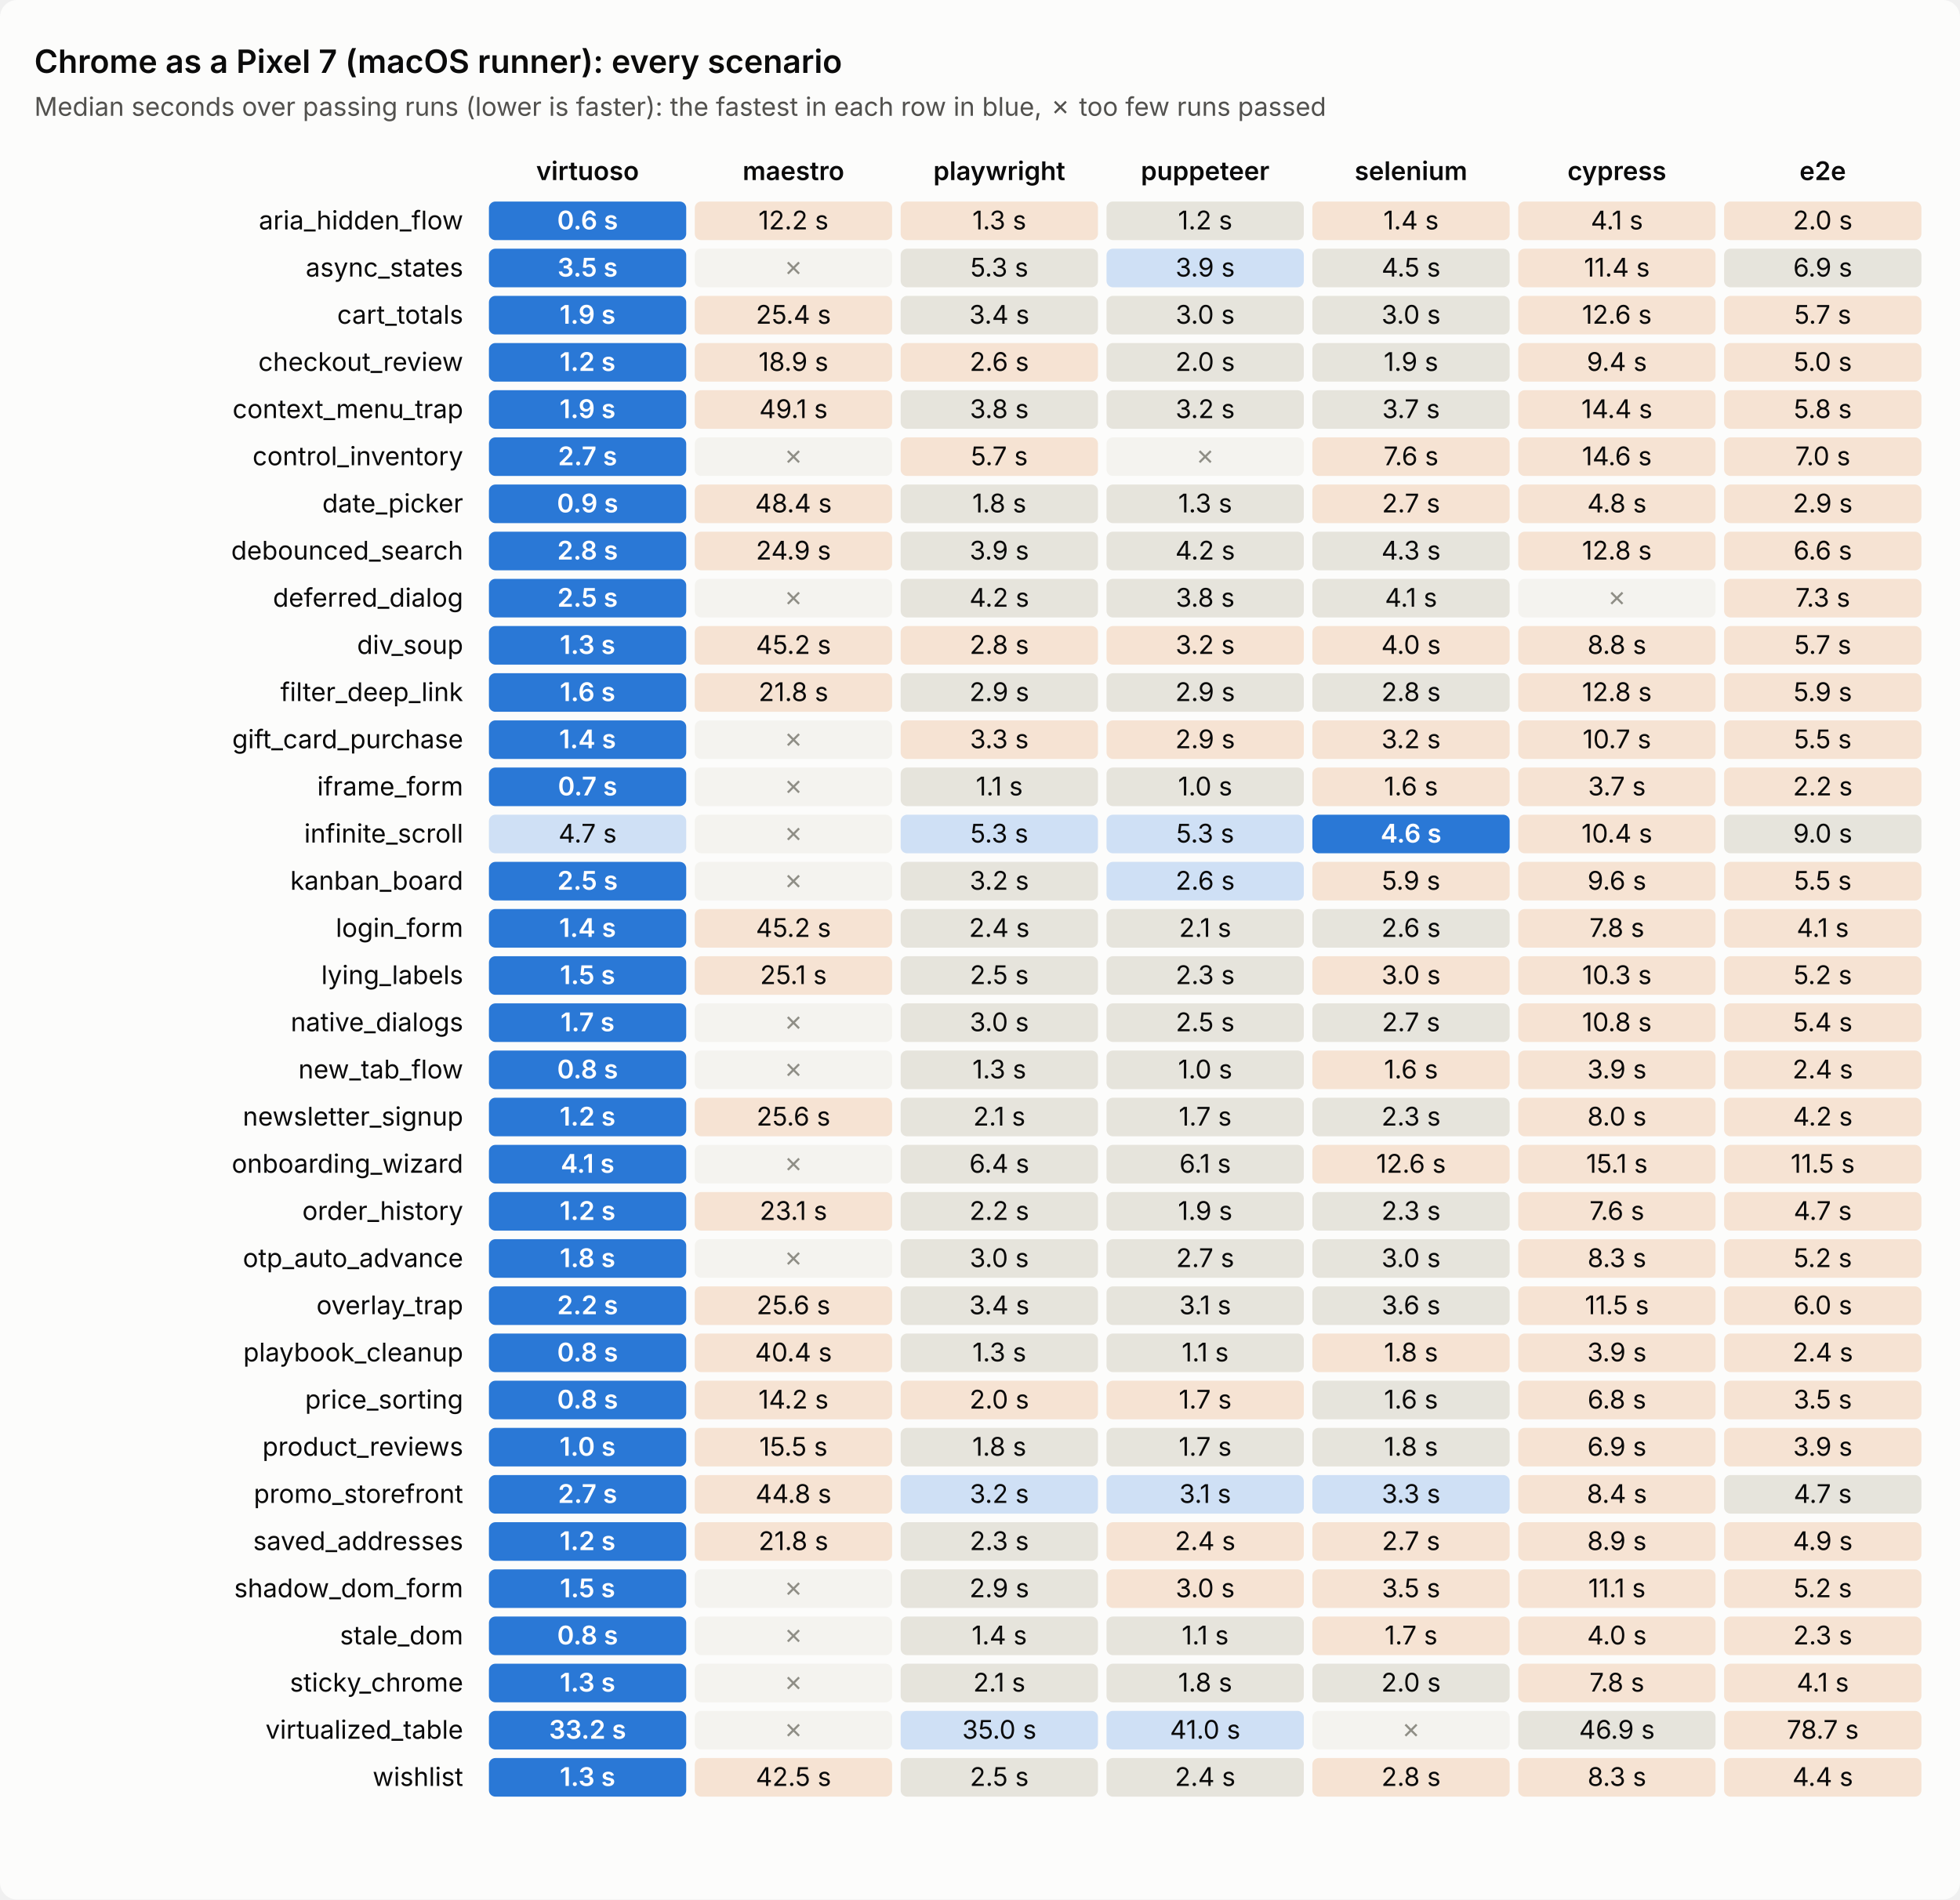
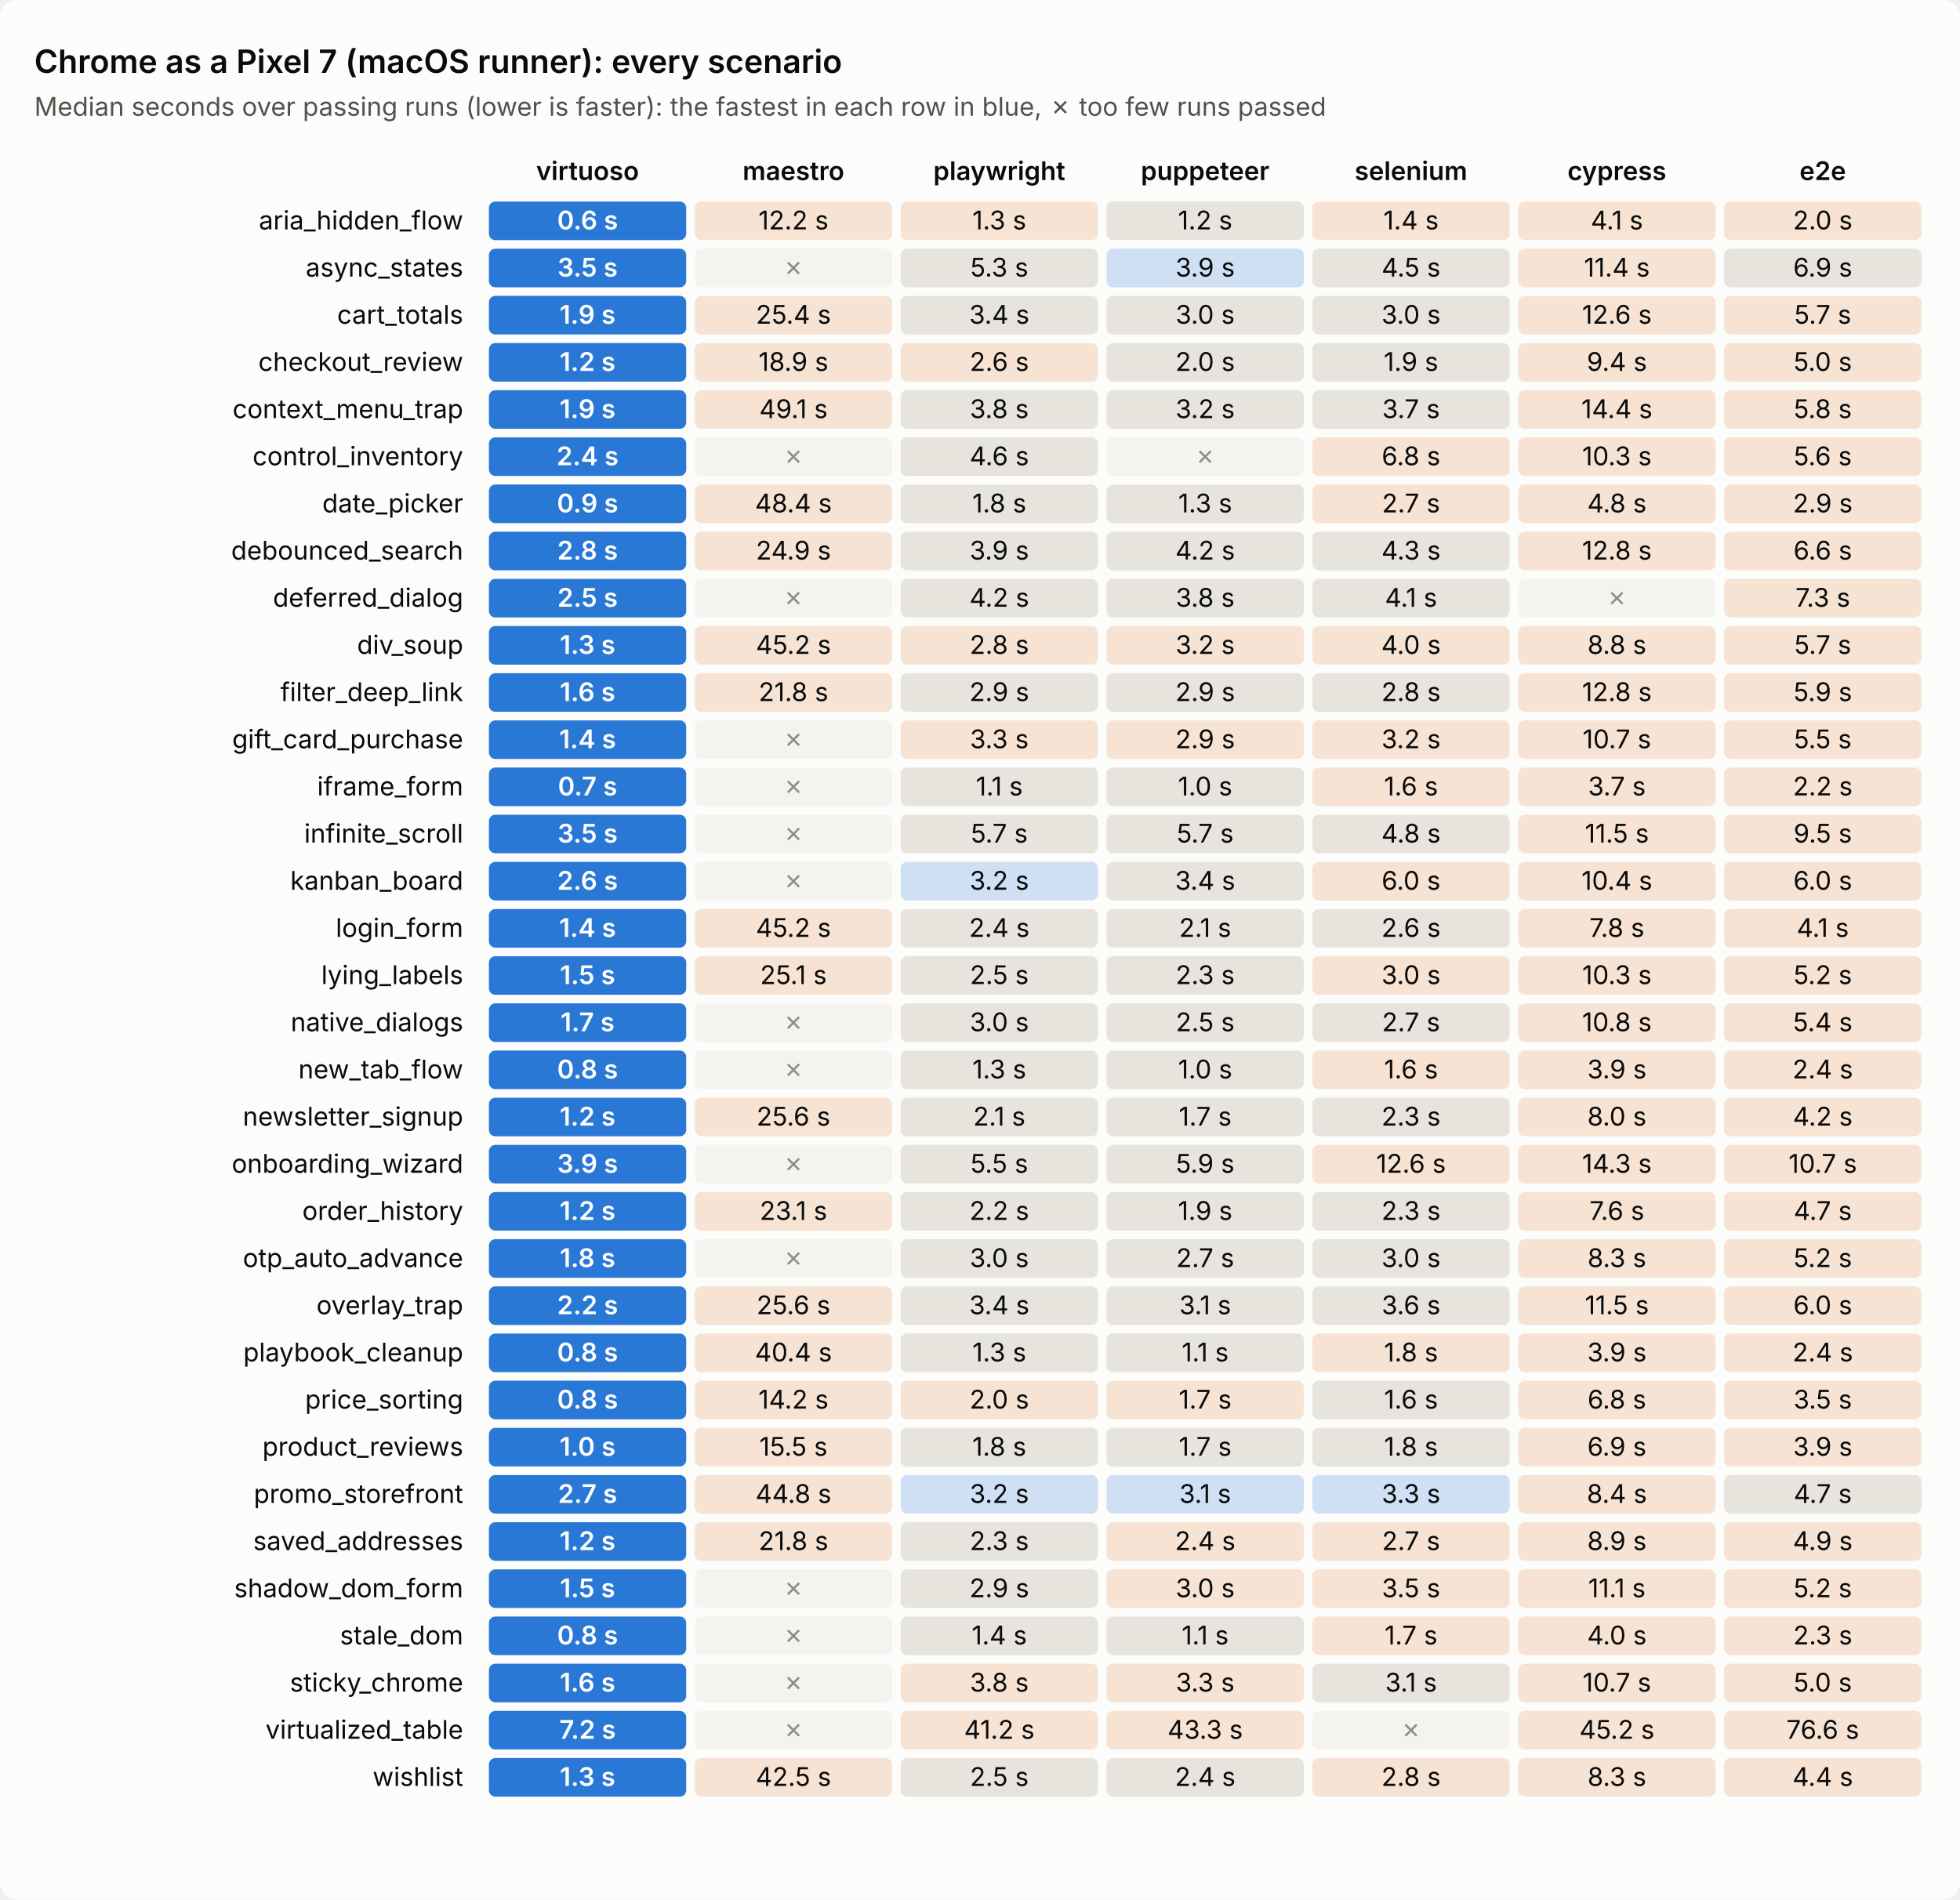
<svg xmlns="http://www.w3.org/2000/svg" viewBox="0 0 914 886" width="914" height="886" role="img" aria-label="Chrome as a Pixel 7 (macOS runner): every scenario's time per tool">
  <style>text{font:12px system-ui,-apple-system,'Segoe UI',sans-serif;fill:#0b0b0b}.sub{fill:#52514e}.title{font-size:15px;font-weight:600}.head{font-weight:600}         .bg{fill:#fcfcfb}.cell{fill:#efeee9}.best{fill:#2a78d6}.best+text{fill:#fff;font-weight:600}.near{fill:#cfe0f5}.mid{fill:#e6e4dc}.far{fill:#f6e3d3}.fail{fill:#f4f3ef}.fail+text{fill:#8f8e86}         @media (prefers-color-scheme: dark){.bg{fill:#1a1a19}text{fill:#f0efec}.sub{fill:#c3c2b7}.cell{fill:#2a2a28}.best{fill:#3987e5}.near{fill:#24364d}.mid{fill:#33322f}.far{fill:#4a3527}.fail{fill:#222221}.fail+text{fill:#7a7970}}</style>
  <rect class="bg" width="914" height="886" rx="8" />
  <text class="title" x="16" y="34.0">Chrome as a Pixel 7 (macOS runner): every scenario</text>
  <text class="sub" x="16" y="54.0">Median seconds over passing runs (lower is faster): the fastest in each row in blue, ✗ too few runs passed</text>
  <text class="head" x="274.0" y="84.0" text-anchor="middle">virtuoso</text>
  <text class="head" x="370.0" y="84.0" text-anchor="middle">maestro</text>
  <text class="head" x="466.0" y="84.0" text-anchor="middle">playwright</text>
  <text class="head" x="562.0" y="84.0" text-anchor="middle">puppeteer</text>
  <text class="head" x="658.0" y="84.0" text-anchor="middle">selenium</text>
  <text class="head" x="754.0" y="84.0" text-anchor="middle">cypress</text>
  <text class="head" x="850.0" y="84.0" text-anchor="middle">e2e</text>
  <text x="216.0" y="107.0" text-anchor="end">aria_hidden_flow</text>
  <rect class="cell best" x="228.0" y="94.0" width="92.0" height="18.0" rx="3" />
  <text x="274.0" y="107.0" text-anchor="middle">0.6 s</text>
  <rect class="cell far" x="324.0" y="94.0" width="92.0" height="18.0" rx="3" />
  <text x="370.0" y="107.0" text-anchor="middle">12.2 s</text>
  <rect class="cell far" x="420.0" y="94.0" width="92.0" height="18.0" rx="3" />
  <text x="466.0" y="107.0" text-anchor="middle">1.3 s</text>
  <rect class="cell mid" x="516.0" y="94.0" width="92.0" height="18.0" rx="3" />
  <text x="562.0" y="107.0" text-anchor="middle">1.2 s</text>
  <rect class="cell far" x="612.0" y="94.0" width="92.0" height="18.0" rx="3" />
  <text x="658.0" y="107.0" text-anchor="middle">1.4 s</text>
  <rect class="cell far" x="708.0" y="94.0" width="92.0" height="18.0" rx="3" />
  <text x="754.0" y="107.0" text-anchor="middle">4.1 s</text>
  <rect class="cell far" x="804.0" y="94.0" width="92.0" height="18.0" rx="3" />
  <text x="850.0" y="107.0" text-anchor="middle">2.0 s</text>
  <text x="216.0" y="129.0" text-anchor="end">async_states</text>
  <rect class="cell best" x="228.0" y="116.0" width="92.0" height="18.0" rx="3" />
  <text x="274.0" y="129.0" text-anchor="middle">3.5 s</text>
  <rect class="cell fail" x="324.0" y="116.0" width="92.0" height="18.0" rx="3" />
  <text x="370.0" y="129.0" text-anchor="middle">✗</text>
  <rect class="cell mid" x="420.0" y="116.0" width="92.0" height="18.0" rx="3" />
  <text x="466.0" y="129.0" text-anchor="middle">5.3 s</text>
  <rect class="cell near" x="516.0" y="116.0" width="92.0" height="18.0" rx="3" />
  <text x="562.0" y="129.0" text-anchor="middle">3.9 s</text>
  <rect class="cell mid" x="612.0" y="116.0" width="92.0" height="18.0" rx="3" />
  <text x="658.0" y="129.0" text-anchor="middle">4.5 s</text>
  <rect class="cell far" x="708.0" y="116.0" width="92.0" height="18.0" rx="3" />
  <text x="754.0" y="129.0" text-anchor="middle">11.4 s</text>
  <rect class="cell mid" x="804.0" y="116.0" width="92.0" height="18.0" rx="3" />
  <text x="850.0" y="129.0" text-anchor="middle">6.9 s</text>
  <text x="216.0" y="151.0" text-anchor="end">cart_totals</text>
  <rect class="cell best" x="228.0" y="138.0" width="92.0" height="18.0" rx="3" />
  <text x="274.0" y="151.0" text-anchor="middle">1.9 s</text>
  <rect class="cell far" x="324.0" y="138.0" width="92.0" height="18.0" rx="3" />
  <text x="370.0" y="151.0" text-anchor="middle">25.4 s</text>
  <rect class="cell mid" x="420.0" y="138.0" width="92.0" height="18.0" rx="3" />
  <text x="466.0" y="151.0" text-anchor="middle">3.4 s</text>
  <rect class="cell mid" x="516.0" y="138.0" width="92.0" height="18.0" rx="3" />
  <text x="562.0" y="151.0" text-anchor="middle">3.0 s</text>
  <rect class="cell mid" x="612.0" y="138.0" width="92.0" height="18.0" rx="3" />
  <text x="658.0" y="151.0" text-anchor="middle">3.0 s</text>
  <rect class="cell far" x="708.0" y="138.0" width="92.0" height="18.0" rx="3" />
  <text x="754.0" y="151.0" text-anchor="middle">12.6 s</text>
  <rect class="cell far" x="804.0" y="138.0" width="92.0" height="18.0" rx="3" />
  <text x="850.0" y="151.0" text-anchor="middle">5.7 s</text>
  <text x="216.0" y="173.0" text-anchor="end">checkout_review</text>
  <rect class="cell best" x="228.0" y="160.0" width="92.0" height="18.0" rx="3" />
  <text x="274.0" y="173.0" text-anchor="middle">1.2 s</text>
  <rect class="cell far" x="324.0" y="160.0" width="92.0" height="18.0" rx="3" />
  <text x="370.0" y="173.0" text-anchor="middle">18.9 s</text>
  <rect class="cell far" x="420.0" y="160.0" width="92.0" height="18.0" rx="3" />
  <text x="466.0" y="173.0" text-anchor="middle">2.6 s</text>
  <rect class="cell mid" x="516.0" y="160.0" width="92.0" height="18.0" rx="3" />
  <text x="562.0" y="173.0" text-anchor="middle">2.0 s</text>
  <rect class="cell mid" x="612.0" y="160.0" width="92.0" height="18.0" rx="3" />
  <text x="658.0" y="173.0" text-anchor="middle">1.9 s</text>
  <rect class="cell far" x="708.0" y="160.0" width="92.0" height="18.0" rx="3" />
  <text x="754.0" y="173.0" text-anchor="middle">9.4 s</text>
  <rect class="cell far" x="804.0" y="160.0" width="92.0" height="18.0" rx="3" />
  <text x="850.0" y="173.0" text-anchor="middle">5.0 s</text>
  <text x="216.0" y="195.0" text-anchor="end">context_menu_trap</text>
  <rect class="cell best" x="228.0" y="182.0" width="92.0" height="18.0" rx="3" />
  <text x="274.0" y="195.0" text-anchor="middle">1.9 s</text>
  <rect class="cell far" x="324.0" y="182.0" width="92.0" height="18.0" rx="3" />
  <text x="370.0" y="195.0" text-anchor="middle">49.1 s</text>
  <rect class="cell mid" x="420.0" y="182.0" width="92.0" height="18.0" rx="3" />
  <text x="466.0" y="195.0" text-anchor="middle">3.8 s</text>
  <rect class="cell mid" x="516.0" y="182.0" width="92.0" height="18.0" rx="3" />
  <text x="562.0" y="195.0" text-anchor="middle">3.2 s</text>
  <rect class="cell mid" x="612.0" y="182.0" width="92.0" height="18.0" rx="3" />
  <text x="658.0" y="195.0" text-anchor="middle">3.7 s</text>
  <rect class="cell far" x="708.0" y="182.0" width="92.0" height="18.0" rx="3" />
  <text x="754.0" y="195.0" text-anchor="middle">14.4 s</text>
  <rect class="cell far" x="804.0" y="182.0" width="92.0" height="18.0" rx="3" />
  <text x="850.0" y="195.0" text-anchor="middle">5.8 s</text>
  <text x="216.0" y="217.0" text-anchor="end">control_inventory</text>
  <rect class="cell best" x="228.0" y="204.0" width="92.0" height="18.0" rx="3" />
-   <text x="274.0" y="217.0" text-anchor="middle">2.7 s</text>
+   <text x="274.0" y="217.0" text-anchor="middle">2.4 s</text>
  <rect class="cell fail" x="324.0" y="204.0" width="92.0" height="18.0" rx="3" />
  <text x="370.0" y="217.0" text-anchor="middle">✗</text>
-   <rect class="cell far" x="420.0" y="204.0" width="92.0" height="18.0" rx="3" />
-   <text x="466.0" y="217.0" text-anchor="middle">5.7 s</text>
+   <rect class="cell mid" x="420.0" y="204.0" width="92.0" height="18.0" rx="3" />
+   <text x="466.0" y="217.0" text-anchor="middle">4.6 s</text>
  <rect class="cell fail" x="516.0" y="204.0" width="92.0" height="18.0" rx="3" />
  <text x="562.0" y="217.0" text-anchor="middle">✗</text>
  <rect class="cell far" x="612.0" y="204.0" width="92.0" height="18.0" rx="3" />
-   <text x="658.0" y="217.0" text-anchor="middle">7.6 s</text>
+   <text x="658.0" y="217.0" text-anchor="middle">6.8 s</text>
  <rect class="cell far" x="708.0" y="204.0" width="92.0" height="18.0" rx="3" />
-   <text x="754.0" y="217.0" text-anchor="middle">14.6 s</text>
+   <text x="754.0" y="217.0" text-anchor="middle">10.3 s</text>
  <rect class="cell far" x="804.0" y="204.0" width="92.0" height="18.0" rx="3" />
-   <text x="850.0" y="217.0" text-anchor="middle">7.0 s</text>
+   <text x="850.0" y="217.0" text-anchor="middle">5.6 s</text>
  <text x="216.0" y="239.0" text-anchor="end">date_picker</text>
  <rect class="cell best" x="228.0" y="226.0" width="92.0" height="18.0" rx="3" />
  <text x="274.0" y="239.0" text-anchor="middle">0.9 s</text>
  <rect class="cell far" x="324.0" y="226.0" width="92.0" height="18.0" rx="3" />
  <text x="370.0" y="239.0" text-anchor="middle">48.4 s</text>
  <rect class="cell mid" x="420.0" y="226.0" width="92.0" height="18.0" rx="3" />
  <text x="466.0" y="239.0" text-anchor="middle">1.8 s</text>
  <rect class="cell mid" x="516.0" y="226.0" width="92.0" height="18.0" rx="3" />
  <text x="562.0" y="239.0" text-anchor="middle">1.3 s</text>
  <rect class="cell far" x="612.0" y="226.0" width="92.0" height="18.0" rx="3" />
  <text x="658.0" y="239.0" text-anchor="middle">2.7 s</text>
  <rect class="cell far" x="708.0" y="226.0" width="92.0" height="18.0" rx="3" />
  <text x="754.0" y="239.0" text-anchor="middle">4.8 s</text>
  <rect class="cell far" x="804.0" y="226.0" width="92.0" height="18.0" rx="3" />
  <text x="850.0" y="239.0" text-anchor="middle">2.9 s</text>
  <text x="216.0" y="261.0" text-anchor="end">debounced_search</text>
  <rect class="cell best" x="228.0" y="248.0" width="92.0" height="18.0" rx="3" />
  <text x="274.0" y="261.0" text-anchor="middle">2.8 s</text>
  <rect class="cell far" x="324.0" y="248.0" width="92.0" height="18.0" rx="3" />
  <text x="370.0" y="261.0" text-anchor="middle">24.9 s</text>
  <rect class="cell mid" x="420.0" y="248.0" width="92.0" height="18.0" rx="3" />
  <text x="466.0" y="261.0" text-anchor="middle">3.9 s</text>
  <rect class="cell mid" x="516.0" y="248.0" width="92.0" height="18.0" rx="3" />
  <text x="562.0" y="261.0" text-anchor="middle">4.2 s</text>
  <rect class="cell mid" x="612.0" y="248.0" width="92.0" height="18.0" rx="3" />
  <text x="658.0" y="261.0" text-anchor="middle">4.3 s</text>
  <rect class="cell far" x="708.0" y="248.0" width="92.0" height="18.0" rx="3" />
  <text x="754.0" y="261.0" text-anchor="middle">12.8 s</text>
  <rect class="cell far" x="804.0" y="248.0" width="92.0" height="18.0" rx="3" />
  <text x="850.0" y="261.0" text-anchor="middle">6.6 s</text>
  <text x="216.0" y="283.0" text-anchor="end">deferred_dialog</text>
  <rect class="cell best" x="228.0" y="270.0" width="92.0" height="18.0" rx="3" />
  <text x="274.0" y="283.0" text-anchor="middle">2.5 s</text>
  <rect class="cell fail" x="324.0" y="270.0" width="92.0" height="18.0" rx="3" />
  <text x="370.0" y="283.0" text-anchor="middle">✗</text>
  <rect class="cell mid" x="420.0" y="270.0" width="92.0" height="18.0" rx="3" />
  <text x="466.0" y="283.0" text-anchor="middle">4.2 s</text>
  <rect class="cell mid" x="516.0" y="270.0" width="92.0" height="18.0" rx="3" />
  <text x="562.0" y="283.0" text-anchor="middle">3.8 s</text>
  <rect class="cell mid" x="612.0" y="270.0" width="92.0" height="18.0" rx="3" />
  <text x="658.0" y="283.0" text-anchor="middle">4.1 s</text>
  <rect class="cell fail" x="708.0" y="270.0" width="92.0" height="18.0" rx="3" />
  <text x="754.0" y="283.0" text-anchor="middle">✗</text>
  <rect class="cell far" x="804.0" y="270.0" width="92.0" height="18.0" rx="3" />
  <text x="850.0" y="283.0" text-anchor="middle">7.3 s</text>
  <text x="216.0" y="305.0" text-anchor="end">div_soup</text>
  <rect class="cell best" x="228.0" y="292.0" width="92.0" height="18.0" rx="3" />
  <text x="274.0" y="305.0" text-anchor="middle">1.3 s</text>
  <rect class="cell far" x="324.0" y="292.0" width="92.0" height="18.0" rx="3" />
  <text x="370.0" y="305.0" text-anchor="middle">45.2 s</text>
  <rect class="cell far" x="420.0" y="292.0" width="92.0" height="18.0" rx="3" />
  <text x="466.0" y="305.0" text-anchor="middle">2.8 s</text>
  <rect class="cell far" x="516.0" y="292.0" width="92.0" height="18.0" rx="3" />
  <text x="562.0" y="305.0" text-anchor="middle">3.2 s</text>
  <rect class="cell far" x="612.0" y="292.0" width="92.0" height="18.0" rx="3" />
  <text x="658.0" y="305.0" text-anchor="middle">4.0 s</text>
  <rect class="cell far" x="708.0" y="292.0" width="92.0" height="18.0" rx="3" />
  <text x="754.0" y="305.0" text-anchor="middle">8.8 s</text>
  <rect class="cell far" x="804.0" y="292.0" width="92.0" height="18.0" rx="3" />
  <text x="850.0" y="305.0" text-anchor="middle">5.7 s</text>
  <text x="216.0" y="327.0" text-anchor="end">filter_deep_link</text>
  <rect class="cell best" x="228.0" y="314.0" width="92.0" height="18.0" rx="3" />
  <text x="274.0" y="327.0" text-anchor="middle">1.6 s</text>
  <rect class="cell far" x="324.0" y="314.0" width="92.0" height="18.0" rx="3" />
  <text x="370.0" y="327.0" text-anchor="middle">21.8 s</text>
  <rect class="cell mid" x="420.0" y="314.0" width="92.0" height="18.0" rx="3" />
  <text x="466.0" y="327.0" text-anchor="middle">2.9 s</text>
  <rect class="cell mid" x="516.0" y="314.0" width="92.0" height="18.0" rx="3" />
  <text x="562.0" y="327.0" text-anchor="middle">2.9 s</text>
  <rect class="cell mid" x="612.0" y="314.0" width="92.0" height="18.0" rx="3" />
  <text x="658.0" y="327.0" text-anchor="middle">2.8 s</text>
  <rect class="cell far" x="708.0" y="314.0" width="92.0" height="18.0" rx="3" />
  <text x="754.0" y="327.0" text-anchor="middle">12.8 s</text>
  <rect class="cell far" x="804.0" y="314.0" width="92.0" height="18.0" rx="3" />
  <text x="850.0" y="327.0" text-anchor="middle">5.9 s</text>
  <text x="216.0" y="349.0" text-anchor="end">gift_card_purchase</text>
  <rect class="cell best" x="228.0" y="336.0" width="92.0" height="18.0" rx="3" />
  <text x="274.0" y="349.0" text-anchor="middle">1.4 s</text>
  <rect class="cell fail" x="324.0" y="336.0" width="92.0" height="18.0" rx="3" />
  <text x="370.0" y="349.0" text-anchor="middle">✗</text>
  <rect class="cell far" x="420.0" y="336.0" width="92.0" height="18.0" rx="3" />
  <text x="466.0" y="349.0" text-anchor="middle">3.3 s</text>
  <rect class="cell far" x="516.0" y="336.0" width="92.0" height="18.0" rx="3" />
  <text x="562.0" y="349.0" text-anchor="middle">2.9 s</text>
  <rect class="cell far" x="612.0" y="336.0" width="92.0" height="18.0" rx="3" />
  <text x="658.0" y="349.0" text-anchor="middle">3.2 s</text>
  <rect class="cell far" x="708.0" y="336.0" width="92.0" height="18.0" rx="3" />
  <text x="754.0" y="349.0" text-anchor="middle">10.7 s</text>
  <rect class="cell far" x="804.0" y="336.0" width="92.0" height="18.0" rx="3" />
  <text x="850.0" y="349.0" text-anchor="middle">5.5 s</text>
  <text x="216.0" y="371.0" text-anchor="end">iframe_form</text>
  <rect class="cell best" x="228.0" y="358.0" width="92.0" height="18.0" rx="3" />
  <text x="274.0" y="371.0" text-anchor="middle">0.7 s</text>
  <rect class="cell fail" x="324.0" y="358.0" width="92.0" height="18.0" rx="3" />
  <text x="370.0" y="371.0" text-anchor="middle">✗</text>
  <rect class="cell mid" x="420.0" y="358.0" width="92.0" height="18.0" rx="3" />
  <text x="466.0" y="371.0" text-anchor="middle">1.1 s</text>
  <rect class="cell mid" x="516.0" y="358.0" width="92.0" height="18.0" rx="3" />
  <text x="562.0" y="371.0" text-anchor="middle">1.0 s</text>
  <rect class="cell far" x="612.0" y="358.0" width="92.0" height="18.0" rx="3" />
  <text x="658.0" y="371.0" text-anchor="middle">1.6 s</text>
  <rect class="cell far" x="708.0" y="358.0" width="92.0" height="18.0" rx="3" />
  <text x="754.0" y="371.0" text-anchor="middle">3.7 s</text>
  <rect class="cell far" x="804.0" y="358.0" width="92.0" height="18.0" rx="3" />
  <text x="850.0" y="371.0" text-anchor="middle">2.2 s</text>
  <text x="216.0" y="393.0" text-anchor="end">infinite_scroll</text>
-   <rect class="cell near" x="228.0" y="380.0" width="92.0" height="18.0" rx="3" />
-   <text x="274.0" y="393.0" text-anchor="middle">4.7 s</text>
+   <rect class="cell best" x="228.0" y="380.0" width="92.0" height="18.0" rx="3" />
+   <text x="274.0" y="393.0" text-anchor="middle">3.5 s</text>
  <rect class="cell fail" x="324.0" y="380.0" width="92.0" height="18.0" rx="3" />
  <text x="370.0" y="393.0" text-anchor="middle">✗</text>
-   <rect class="cell near" x="420.0" y="380.0" width="92.0" height="18.0" rx="3" />
-   <text x="466.0" y="393.0" text-anchor="middle">5.3 s</text>
-   <rect class="cell near" x="516.0" y="380.0" width="92.0" height="18.0" rx="3" />
-   <text x="562.0" y="393.0" text-anchor="middle">5.3 s</text>
-   <rect class="cell best" x="612.0" y="380.0" width="92.0" height="18.0" rx="3" />
-   <text x="658.0" y="393.0" text-anchor="middle">4.6 s</text>
+   <rect class="cell mid" x="420.0" y="380.0" width="92.0" height="18.0" rx="3" />
+   <text x="466.0" y="393.0" text-anchor="middle">5.7 s</text>
+   <rect class="cell mid" x="516.0" y="380.0" width="92.0" height="18.0" rx="3" />
+   <text x="562.0" y="393.0" text-anchor="middle">5.7 s</text>
+   <rect class="cell mid" x="612.0" y="380.0" width="92.0" height="18.0" rx="3" />
+   <text x="658.0" y="393.0" text-anchor="middle">4.8 s</text>
  <rect class="cell far" x="708.0" y="380.0" width="92.0" height="18.0" rx="3" />
-   <text x="754.0" y="393.0" text-anchor="middle">10.4 s</text>
-   <rect class="cell mid" x="804.0" y="380.0" width="92.0" height="18.0" rx="3" />
-   <text x="850.0" y="393.0" text-anchor="middle">9.0 s</text>
+   <text x="754.0" y="393.0" text-anchor="middle">11.5 s</text>
+   <rect class="cell far" x="804.0" y="380.0" width="92.0" height="18.0" rx="3" />
+   <text x="850.0" y="393.0" text-anchor="middle">9.5 s</text>
  <text x="216.0" y="415.0" text-anchor="end">kanban_board</text>
  <rect class="cell best" x="228.0" y="402.0" width="92.0" height="18.0" rx="3" />
-   <text x="274.0" y="415.0" text-anchor="middle">2.5 s</text>
+   <text x="274.0" y="415.0" text-anchor="middle">2.6 s</text>
  <rect class="cell fail" x="324.0" y="402.0" width="92.0" height="18.0" rx="3" />
  <text x="370.0" y="415.0" text-anchor="middle">✗</text>
-   <rect class="cell mid" x="420.0" y="402.0" width="92.0" height="18.0" rx="3" />
+   <rect class="cell near" x="420.0" y="402.0" width="92.0" height="18.0" rx="3" />
  <text x="466.0" y="415.0" text-anchor="middle">3.2 s</text>
-   <rect class="cell near" x="516.0" y="402.0" width="92.0" height="18.0" rx="3" />
-   <text x="562.0" y="415.0" text-anchor="middle">2.6 s</text>
+   <rect class="cell mid" x="516.0" y="402.0" width="92.0" height="18.0" rx="3" />
+   <text x="562.0" y="415.0" text-anchor="middle">3.4 s</text>
  <rect class="cell far" x="612.0" y="402.0" width="92.0" height="18.0" rx="3" />
-   <text x="658.0" y="415.0" text-anchor="middle">5.9 s</text>
+   <text x="658.0" y="415.0" text-anchor="middle">6.0 s</text>
  <rect class="cell far" x="708.0" y="402.0" width="92.0" height="18.0" rx="3" />
-   <text x="754.0" y="415.0" text-anchor="middle">9.6 s</text>
+   <text x="754.0" y="415.0" text-anchor="middle">10.4 s</text>
  <rect class="cell far" x="804.0" y="402.0" width="92.0" height="18.0" rx="3" />
-   <text x="850.0" y="415.0" text-anchor="middle">5.5 s</text>
+   <text x="850.0" y="415.0" text-anchor="middle">6.0 s</text>
  <text x="216.0" y="437.0" text-anchor="end">login_form</text>
  <rect class="cell best" x="228.0" y="424.0" width="92.0" height="18.0" rx="3" />
  <text x="274.0" y="437.0" text-anchor="middle">1.4 s</text>
  <rect class="cell far" x="324.0" y="424.0" width="92.0" height="18.0" rx="3" />
  <text x="370.0" y="437.0" text-anchor="middle">45.2 s</text>
  <rect class="cell mid" x="420.0" y="424.0" width="92.0" height="18.0" rx="3" />
  <text x="466.0" y="437.0" text-anchor="middle">2.4 s</text>
  <rect class="cell mid" x="516.0" y="424.0" width="92.0" height="18.0" rx="3" />
  <text x="562.0" y="437.0" text-anchor="middle">2.1 s</text>
  <rect class="cell mid" x="612.0" y="424.0" width="92.0" height="18.0" rx="3" />
  <text x="658.0" y="437.0" text-anchor="middle">2.6 s</text>
  <rect class="cell far" x="708.0" y="424.0" width="92.0" height="18.0" rx="3" />
  <text x="754.0" y="437.0" text-anchor="middle">7.8 s</text>
  <rect class="cell far" x="804.0" y="424.0" width="92.0" height="18.0" rx="3" />
  <text x="850.0" y="437.0" text-anchor="middle">4.1 s</text>
  <text x="216.0" y="459.0" text-anchor="end">lying_labels</text>
  <rect class="cell best" x="228.0" y="446.0" width="92.0" height="18.0" rx="3" />
  <text x="274.0" y="459.0" text-anchor="middle">1.5 s</text>
  <rect class="cell far" x="324.0" y="446.0" width="92.0" height="18.0" rx="3" />
  <text x="370.0" y="459.0" text-anchor="middle">25.1 s</text>
  <rect class="cell mid" x="420.0" y="446.0" width="92.0" height="18.0" rx="3" />
  <text x="466.0" y="459.0" text-anchor="middle">2.5 s</text>
  <rect class="cell mid" x="516.0" y="446.0" width="92.0" height="18.0" rx="3" />
  <text x="562.0" y="459.0" text-anchor="middle">2.3 s</text>
  <rect class="cell far" x="612.0" y="446.0" width="92.0" height="18.0" rx="3" />
  <text x="658.0" y="459.0" text-anchor="middle">3.0 s</text>
  <rect class="cell far" x="708.0" y="446.0" width="92.0" height="18.0" rx="3" />
  <text x="754.0" y="459.0" text-anchor="middle">10.3 s</text>
  <rect class="cell far" x="804.0" y="446.0" width="92.0" height="18.0" rx="3" />
  <text x="850.0" y="459.0" text-anchor="middle">5.2 s</text>
  <text x="216.0" y="481.0" text-anchor="end">native_dialogs</text>
  <rect class="cell best" x="228.0" y="468.0" width="92.0" height="18.0" rx="3" />
  <text x="274.0" y="481.0" text-anchor="middle">1.7 s</text>
  <rect class="cell fail" x="324.0" y="468.0" width="92.0" height="18.0" rx="3" />
  <text x="370.0" y="481.0" text-anchor="middle">✗</text>
  <rect class="cell mid" x="420.0" y="468.0" width="92.0" height="18.0" rx="3" />
  <text x="466.0" y="481.0" text-anchor="middle">3.0 s</text>
  <rect class="cell mid" x="516.0" y="468.0" width="92.0" height="18.0" rx="3" />
  <text x="562.0" y="481.0" text-anchor="middle">2.5 s</text>
  <rect class="cell mid" x="612.0" y="468.0" width="92.0" height="18.0" rx="3" />
  <text x="658.0" y="481.0" text-anchor="middle">2.7 s</text>
  <rect class="cell far" x="708.0" y="468.0" width="92.0" height="18.0" rx="3" />
  <text x="754.0" y="481.0" text-anchor="middle">10.8 s</text>
  <rect class="cell far" x="804.0" y="468.0" width="92.0" height="18.0" rx="3" />
  <text x="850.0" y="481.0" text-anchor="middle">5.4 s</text>
  <text x="216.0" y="503.0" text-anchor="end">new_tab_flow</text>
  <rect class="cell best" x="228.0" y="490.0" width="92.0" height="18.0" rx="3" />
  <text x="274.0" y="503.0" text-anchor="middle">0.8 s</text>
  <rect class="cell fail" x="324.0" y="490.0" width="92.0" height="18.0" rx="3" />
  <text x="370.0" y="503.0" text-anchor="middle">✗</text>
  <rect class="cell mid" x="420.0" y="490.0" width="92.0" height="18.0" rx="3" />
  <text x="466.0" y="503.0" text-anchor="middle">1.3 s</text>
  <rect class="cell mid" x="516.0" y="490.0" width="92.0" height="18.0" rx="3" />
  <text x="562.0" y="503.0" text-anchor="middle">1.0 s</text>
  <rect class="cell far" x="612.0" y="490.0" width="92.0" height="18.0" rx="3" />
  <text x="658.0" y="503.0" text-anchor="middle">1.6 s</text>
  <rect class="cell far" x="708.0" y="490.0" width="92.0" height="18.0" rx="3" />
  <text x="754.0" y="503.0" text-anchor="middle">3.9 s</text>
  <rect class="cell far" x="804.0" y="490.0" width="92.0" height="18.0" rx="3" />
  <text x="850.0" y="503.0" text-anchor="middle">2.4 s</text>
  <text x="216.0" y="525.0" text-anchor="end">newsletter_signup</text>
  <rect class="cell best" x="228.0" y="512.0" width="92.0" height="18.0" rx="3" />
  <text x="274.0" y="525.0" text-anchor="middle">1.2 s</text>
  <rect class="cell far" x="324.0" y="512.0" width="92.0" height="18.0" rx="3" />
  <text x="370.0" y="525.0" text-anchor="middle">25.6 s</text>
  <rect class="cell mid" x="420.0" y="512.0" width="92.0" height="18.0" rx="3" />
  <text x="466.0" y="525.0" text-anchor="middle">2.1 s</text>
  <rect class="cell mid" x="516.0" y="512.0" width="92.0" height="18.0" rx="3" />
  <text x="562.0" y="525.0" text-anchor="middle">1.7 s</text>
  <rect class="cell mid" x="612.0" y="512.0" width="92.0" height="18.0" rx="3" />
  <text x="658.0" y="525.0" text-anchor="middle">2.3 s</text>
  <rect class="cell far" x="708.0" y="512.0" width="92.0" height="18.0" rx="3" />
  <text x="754.0" y="525.0" text-anchor="middle">8.0 s</text>
  <rect class="cell far" x="804.0" y="512.0" width="92.0" height="18.0" rx="3" />
  <text x="850.0" y="525.0" text-anchor="middle">4.2 s</text>
  <text x="216.0" y="547.0" text-anchor="end">onboarding_wizard</text>
  <rect class="cell best" x="228.0" y="534.0" width="92.0" height="18.0" rx="3" />
-   <text x="274.0" y="547.0" text-anchor="middle">4.1 s</text>
+   <text x="274.0" y="547.0" text-anchor="middle">3.9 s</text>
  <rect class="cell fail" x="324.0" y="534.0" width="92.0" height="18.0" rx="3" />
  <text x="370.0" y="547.0" text-anchor="middle">✗</text>
  <rect class="cell mid" x="420.0" y="534.0" width="92.0" height="18.0" rx="3" />
-   <text x="466.0" y="547.0" text-anchor="middle">6.4 s</text>
+   <text x="466.0" y="547.0" text-anchor="middle">5.5 s</text>
  <rect class="cell mid" x="516.0" y="534.0" width="92.0" height="18.0" rx="3" />
-   <text x="562.0" y="547.0" text-anchor="middle">6.1 s</text>
+   <text x="562.0" y="547.0" text-anchor="middle">5.9 s</text>
  <rect class="cell far" x="612.0" y="534.0" width="92.0" height="18.0" rx="3" />
  <text x="658.0" y="547.0" text-anchor="middle">12.6 s</text>
  <rect class="cell far" x="708.0" y="534.0" width="92.0" height="18.0" rx="3" />
-   <text x="754.0" y="547.0" text-anchor="middle">15.1 s</text>
+   <text x="754.0" y="547.0" text-anchor="middle">14.3 s</text>
  <rect class="cell far" x="804.0" y="534.0" width="92.0" height="18.0" rx="3" />
-   <text x="850.0" y="547.0" text-anchor="middle">11.5 s</text>
+   <text x="850.0" y="547.0" text-anchor="middle">10.7 s</text>
  <text x="216.0" y="569.0" text-anchor="end">order_history</text>
  <rect class="cell best" x="228.0" y="556.0" width="92.0" height="18.0" rx="3" />
  <text x="274.0" y="569.0" text-anchor="middle">1.2 s</text>
  <rect class="cell far" x="324.0" y="556.0" width="92.0" height="18.0" rx="3" />
  <text x="370.0" y="569.0" text-anchor="middle">23.1 s</text>
  <rect class="cell mid" x="420.0" y="556.0" width="92.0" height="18.0" rx="3" />
  <text x="466.0" y="569.0" text-anchor="middle">2.2 s</text>
  <rect class="cell mid" x="516.0" y="556.0" width="92.0" height="18.0" rx="3" />
  <text x="562.0" y="569.0" text-anchor="middle">1.9 s</text>
  <rect class="cell mid" x="612.0" y="556.0" width="92.0" height="18.0" rx="3" />
  <text x="658.0" y="569.0" text-anchor="middle">2.3 s</text>
  <rect class="cell far" x="708.0" y="556.0" width="92.0" height="18.0" rx="3" />
  <text x="754.0" y="569.0" text-anchor="middle">7.6 s</text>
  <rect class="cell far" x="804.0" y="556.0" width="92.0" height="18.0" rx="3" />
  <text x="850.0" y="569.0" text-anchor="middle">4.7 s</text>
  <text x="216.0" y="591.0" text-anchor="end">otp_auto_advance</text>
  <rect class="cell best" x="228.0" y="578.0" width="92.0" height="18.0" rx="3" />
  <text x="274.0" y="591.0" text-anchor="middle">1.8 s</text>
  <rect class="cell fail" x="324.0" y="578.0" width="92.0" height="18.0" rx="3" />
  <text x="370.0" y="591.0" text-anchor="middle">✗</text>
  <rect class="cell mid" x="420.0" y="578.0" width="92.0" height="18.0" rx="3" />
  <text x="466.0" y="591.0" text-anchor="middle">3.0 s</text>
  <rect class="cell mid" x="516.0" y="578.0" width="92.0" height="18.0" rx="3" />
  <text x="562.0" y="591.0" text-anchor="middle">2.7 s</text>
  <rect class="cell mid" x="612.0" y="578.0" width="92.0" height="18.0" rx="3" />
  <text x="658.0" y="591.0" text-anchor="middle">3.0 s</text>
  <rect class="cell far" x="708.0" y="578.0" width="92.0" height="18.0" rx="3" />
  <text x="754.0" y="591.0" text-anchor="middle">8.3 s</text>
  <rect class="cell far" x="804.0" y="578.0" width="92.0" height="18.0" rx="3" />
  <text x="850.0" y="591.0" text-anchor="middle">5.2 s</text>
  <text x="216.0" y="613.0" text-anchor="end">overlay_trap</text>
  <rect class="cell best" x="228.0" y="600.0" width="92.0" height="18.0" rx="3" />
  <text x="274.0" y="613.0" text-anchor="middle">2.2 s</text>
  <rect class="cell far" x="324.0" y="600.0" width="92.0" height="18.0" rx="3" />
  <text x="370.0" y="613.0" text-anchor="middle">25.6 s</text>
  <rect class="cell mid" x="420.0" y="600.0" width="92.0" height="18.0" rx="3" />
  <text x="466.0" y="613.0" text-anchor="middle">3.4 s</text>
  <rect class="cell mid" x="516.0" y="600.0" width="92.0" height="18.0" rx="3" />
  <text x="562.0" y="613.0" text-anchor="middle">3.1 s</text>
  <rect class="cell mid" x="612.0" y="600.0" width="92.0" height="18.0" rx="3" />
  <text x="658.0" y="613.0" text-anchor="middle">3.6 s</text>
  <rect class="cell far" x="708.0" y="600.0" width="92.0" height="18.0" rx="3" />
  <text x="754.0" y="613.0" text-anchor="middle">11.5 s</text>
  <rect class="cell far" x="804.0" y="600.0" width="92.0" height="18.0" rx="3" />
  <text x="850.0" y="613.0" text-anchor="middle">6.0 s</text>
  <text x="216.0" y="635.0" text-anchor="end">playbook_cleanup</text>
  <rect class="cell best" x="228.0" y="622.0" width="92.0" height="18.0" rx="3" />
  <text x="274.0" y="635.0" text-anchor="middle">0.8 s</text>
  <rect class="cell far" x="324.0" y="622.0" width="92.0" height="18.0" rx="3" />
  <text x="370.0" y="635.0" text-anchor="middle">40.4 s</text>
  <rect class="cell mid" x="420.0" y="622.0" width="92.0" height="18.0" rx="3" />
  <text x="466.0" y="635.0" text-anchor="middle">1.3 s</text>
  <rect class="cell mid" x="516.0" y="622.0" width="92.0" height="18.0" rx="3" />
  <text x="562.0" y="635.0" text-anchor="middle">1.1 s</text>
  <rect class="cell far" x="612.0" y="622.0" width="92.0" height="18.0" rx="3" />
  <text x="658.0" y="635.0" text-anchor="middle">1.8 s</text>
  <rect class="cell far" x="708.0" y="622.0" width="92.0" height="18.0" rx="3" />
  <text x="754.0" y="635.0" text-anchor="middle">3.9 s</text>
  <rect class="cell far" x="804.0" y="622.0" width="92.0" height="18.0" rx="3" />
  <text x="850.0" y="635.0" text-anchor="middle">2.4 s</text>
  <text x="216.0" y="657.0" text-anchor="end">price_sorting</text>
  <rect class="cell best" x="228.0" y="644.0" width="92.0" height="18.0" rx="3" />
  <text x="274.0" y="657.0" text-anchor="middle">0.8 s</text>
  <rect class="cell far" x="324.0" y="644.0" width="92.0" height="18.0" rx="3" />
  <text x="370.0" y="657.0" text-anchor="middle">14.2 s</text>
  <rect class="cell far" x="420.0" y="644.0" width="92.0" height="18.0" rx="3" />
  <text x="466.0" y="657.0" text-anchor="middle">2.0 s</text>
  <rect class="cell far" x="516.0" y="644.0" width="92.0" height="18.0" rx="3" />
  <text x="562.0" y="657.0" text-anchor="middle">1.7 s</text>
  <rect class="cell mid" x="612.0" y="644.0" width="92.0" height="18.0" rx="3" />
  <text x="658.0" y="657.0" text-anchor="middle">1.6 s</text>
  <rect class="cell far" x="708.0" y="644.0" width="92.0" height="18.0" rx="3" />
  <text x="754.0" y="657.0" text-anchor="middle">6.8 s</text>
  <rect class="cell far" x="804.0" y="644.0" width="92.0" height="18.0" rx="3" />
  <text x="850.0" y="657.0" text-anchor="middle">3.5 s</text>
  <text x="216.0" y="679.0" text-anchor="end">product_reviews</text>
  <rect class="cell best" x="228.0" y="666.0" width="92.0" height="18.0" rx="3" />
  <text x="274.0" y="679.0" text-anchor="middle">1.0 s</text>
  <rect class="cell far" x="324.0" y="666.0" width="92.0" height="18.0" rx="3" />
  <text x="370.0" y="679.0" text-anchor="middle">15.5 s</text>
  <rect class="cell mid" x="420.0" y="666.0" width="92.0" height="18.0" rx="3" />
  <text x="466.0" y="679.0" text-anchor="middle">1.8 s</text>
  <rect class="cell mid" x="516.0" y="666.0" width="92.0" height="18.0" rx="3" />
  <text x="562.0" y="679.0" text-anchor="middle">1.7 s</text>
  <rect class="cell mid" x="612.0" y="666.0" width="92.0" height="18.0" rx="3" />
  <text x="658.0" y="679.0" text-anchor="middle">1.8 s</text>
  <rect class="cell far" x="708.0" y="666.0" width="92.0" height="18.0" rx="3" />
  <text x="754.0" y="679.0" text-anchor="middle">6.9 s</text>
  <rect class="cell far" x="804.0" y="666.0" width="92.0" height="18.0" rx="3" />
  <text x="850.0" y="679.0" text-anchor="middle">3.9 s</text>
  <text x="216.0" y="701.0" text-anchor="end">promo_storefront</text>
  <rect class="cell best" x="228.0" y="688.0" width="92.0" height="18.0" rx="3" />
  <text x="274.0" y="701.0" text-anchor="middle">2.7 s</text>
  <rect class="cell far" x="324.0" y="688.0" width="92.0" height="18.0" rx="3" />
  <text x="370.0" y="701.0" text-anchor="middle">44.8 s</text>
  <rect class="cell near" x="420.0" y="688.0" width="92.0" height="18.0" rx="3" />
  <text x="466.0" y="701.0" text-anchor="middle">3.2 s</text>
  <rect class="cell near" x="516.0" y="688.0" width="92.0" height="18.0" rx="3" />
  <text x="562.0" y="701.0" text-anchor="middle">3.1 s</text>
  <rect class="cell near" x="612.0" y="688.0" width="92.0" height="18.0" rx="3" />
  <text x="658.0" y="701.0" text-anchor="middle">3.3 s</text>
  <rect class="cell far" x="708.0" y="688.0" width="92.0" height="18.0" rx="3" />
  <text x="754.0" y="701.0" text-anchor="middle">8.4 s</text>
  <rect class="cell mid" x="804.0" y="688.0" width="92.0" height="18.0" rx="3" />
  <text x="850.0" y="701.0" text-anchor="middle">4.7 s</text>
  <text x="216.0" y="723.0" text-anchor="end">saved_addresses</text>
  <rect class="cell best" x="228.0" y="710.0" width="92.0" height="18.0" rx="3" />
  <text x="274.0" y="723.0" text-anchor="middle">1.2 s</text>
  <rect class="cell far" x="324.0" y="710.0" width="92.0" height="18.0" rx="3" />
  <text x="370.0" y="723.0" text-anchor="middle">21.8 s</text>
  <rect class="cell mid" x="420.0" y="710.0" width="92.0" height="18.0" rx="3" />
  <text x="466.0" y="723.0" text-anchor="middle">2.3 s</text>
  <rect class="cell far" x="516.0" y="710.0" width="92.0" height="18.0" rx="3" />
  <text x="562.0" y="723.0" text-anchor="middle">2.4 s</text>
  <rect class="cell far" x="612.0" y="710.0" width="92.0" height="18.0" rx="3" />
  <text x="658.0" y="723.0" text-anchor="middle">2.7 s</text>
  <rect class="cell far" x="708.0" y="710.0" width="92.0" height="18.0" rx="3" />
  <text x="754.0" y="723.0" text-anchor="middle">8.9 s</text>
  <rect class="cell far" x="804.0" y="710.0" width="92.0" height="18.0" rx="3" />
  <text x="850.0" y="723.0" text-anchor="middle">4.9 s</text>
  <text x="216.0" y="745.0" text-anchor="end">shadow_dom_form</text>
  <rect class="cell best" x="228.0" y="732.0" width="92.0" height="18.0" rx="3" />
  <text x="274.0" y="745.0" text-anchor="middle">1.5 s</text>
  <rect class="cell fail" x="324.0" y="732.0" width="92.0" height="18.0" rx="3" />
  <text x="370.0" y="745.0" text-anchor="middle">✗</text>
  <rect class="cell mid" x="420.0" y="732.0" width="92.0" height="18.0" rx="3" />
  <text x="466.0" y="745.0" text-anchor="middle">2.9 s</text>
  <rect class="cell far" x="516.0" y="732.0" width="92.0" height="18.0" rx="3" />
  <text x="562.0" y="745.0" text-anchor="middle">3.0 s</text>
  <rect class="cell far" x="612.0" y="732.0" width="92.0" height="18.0" rx="3" />
  <text x="658.0" y="745.0" text-anchor="middle">3.5 s</text>
  <rect class="cell far" x="708.0" y="732.0" width="92.0" height="18.0" rx="3" />
  <text x="754.0" y="745.0" text-anchor="middle">11.1 s</text>
  <rect class="cell far" x="804.0" y="732.0" width="92.0" height="18.0" rx="3" />
  <text x="850.0" y="745.0" text-anchor="middle">5.2 s</text>
  <text x="216.0" y="767.0" text-anchor="end">stale_dom</text>
  <rect class="cell best" x="228.0" y="754.0" width="92.0" height="18.0" rx="3" />
  <text x="274.0" y="767.0" text-anchor="middle">0.8 s</text>
  <rect class="cell fail" x="324.0" y="754.0" width="92.0" height="18.0" rx="3" />
  <text x="370.0" y="767.0" text-anchor="middle">✗</text>
  <rect class="cell mid" x="420.0" y="754.0" width="92.0" height="18.0" rx="3" />
  <text x="466.0" y="767.0" text-anchor="middle">1.4 s</text>
  <rect class="cell mid" x="516.0" y="754.0" width="92.0" height="18.0" rx="3" />
  <text x="562.0" y="767.0" text-anchor="middle">1.1 s</text>
  <rect class="cell far" x="612.0" y="754.0" width="92.0" height="18.0" rx="3" />
  <text x="658.0" y="767.0" text-anchor="middle">1.7 s</text>
  <rect class="cell far" x="708.0" y="754.0" width="92.0" height="18.0" rx="3" />
  <text x="754.0" y="767.0" text-anchor="middle">4.0 s</text>
  <rect class="cell far" x="804.0" y="754.0" width="92.0" height="18.0" rx="3" />
  <text x="850.0" y="767.0" text-anchor="middle">2.3 s</text>
  <text x="216.0" y="789.0" text-anchor="end">sticky_chrome</text>
  <rect class="cell best" x="228.0" y="776.0" width="92.0" height="18.0" rx="3" />
-   <text x="274.0" y="789.0" text-anchor="middle">1.3 s</text>
+   <text x="274.0" y="789.0" text-anchor="middle">1.6 s</text>
  <rect class="cell fail" x="324.0" y="776.0" width="92.0" height="18.0" rx="3" />
  <text x="370.0" y="789.0" text-anchor="middle">✗</text>
-   <rect class="cell mid" x="420.0" y="776.0" width="92.0" height="18.0" rx="3" />
-   <text x="466.0" y="789.0" text-anchor="middle">2.1 s</text>
-   <rect class="cell mid" x="516.0" y="776.0" width="92.0" height="18.0" rx="3" />
-   <text x="562.0" y="789.0" text-anchor="middle">1.8 s</text>
+   <rect class="cell far" x="420.0" y="776.0" width="92.0" height="18.0" rx="3" />
+   <text x="466.0" y="789.0" text-anchor="middle">3.8 s</text>
+   <rect class="cell far" x="516.0" y="776.0" width="92.0" height="18.0" rx="3" />
+   <text x="562.0" y="789.0" text-anchor="middle">3.3 s</text>
  <rect class="cell mid" x="612.0" y="776.0" width="92.0" height="18.0" rx="3" />
-   <text x="658.0" y="789.0" text-anchor="middle">2.0 s</text>
+   <text x="658.0" y="789.0" text-anchor="middle">3.1 s</text>
  <rect class="cell far" x="708.0" y="776.0" width="92.0" height="18.0" rx="3" />
-   <text x="754.0" y="789.0" text-anchor="middle">7.8 s</text>
+   <text x="754.0" y="789.0" text-anchor="middle">10.7 s</text>
  <rect class="cell far" x="804.0" y="776.0" width="92.0" height="18.0" rx="3" />
-   <text x="850.0" y="789.0" text-anchor="middle">4.1 s</text>
+   <text x="850.0" y="789.0" text-anchor="middle">5.0 s</text>
  <text x="216.0" y="811.0" text-anchor="end">virtualized_table</text>
  <rect class="cell best" x="228.0" y="798.0" width="92.0" height="18.0" rx="3" />
-   <text x="274.0" y="811.0" text-anchor="middle">33.2 s</text>
+   <text x="274.0" y="811.0" text-anchor="middle">7.2 s</text>
  <rect class="cell fail" x="324.0" y="798.0" width="92.0" height="18.0" rx="3" />
  <text x="370.0" y="811.0" text-anchor="middle">✗</text>
-   <rect class="cell near" x="420.0" y="798.0" width="92.0" height="18.0" rx="3" />
-   <text x="466.0" y="811.0" text-anchor="middle">35.0 s</text>
-   <rect class="cell near" x="516.0" y="798.0" width="92.0" height="18.0" rx="3" />
-   <text x="562.0" y="811.0" text-anchor="middle">41.0 s</text>
+   <rect class="cell far" x="420.0" y="798.0" width="92.0" height="18.0" rx="3" />
+   <text x="466.0" y="811.0" text-anchor="middle">41.2 s</text>
+   <rect class="cell far" x="516.0" y="798.0" width="92.0" height="18.0" rx="3" />
+   <text x="562.0" y="811.0" text-anchor="middle">43.3 s</text>
  <rect class="cell fail" x="612.0" y="798.0" width="92.0" height="18.0" rx="3" />
  <text x="658.0" y="811.0" text-anchor="middle">✗</text>
-   <rect class="cell mid" x="708.0" y="798.0" width="92.0" height="18.0" rx="3" />
-   <text x="754.0" y="811.0" text-anchor="middle">46.9 s</text>
+   <rect class="cell far" x="708.0" y="798.0" width="92.0" height="18.0" rx="3" />
+   <text x="754.0" y="811.0" text-anchor="middle">45.2 s</text>
  <rect class="cell far" x="804.0" y="798.0" width="92.0" height="18.0" rx="3" />
-   <text x="850.0" y="811.0" text-anchor="middle">78.7 s</text>
+   <text x="850.0" y="811.0" text-anchor="middle">76.6 s</text>
  <text x="216.0" y="833.0" text-anchor="end">wishlist</text>
  <rect class="cell best" x="228.0" y="820.0" width="92.0" height="18.0" rx="3" />
  <text x="274.0" y="833.0" text-anchor="middle">1.3 s</text>
  <rect class="cell far" x="324.0" y="820.0" width="92.0" height="18.0" rx="3" />
  <text x="370.0" y="833.0" text-anchor="middle">42.5 s</text>
  <rect class="cell mid" x="420.0" y="820.0" width="92.0" height="18.0" rx="3" />
  <text x="466.0" y="833.0" text-anchor="middle">2.5 s</text>
  <rect class="cell mid" x="516.0" y="820.0" width="92.0" height="18.0" rx="3" />
  <text x="562.0" y="833.0" text-anchor="middle">2.4 s</text>
  <rect class="cell far" x="612.0" y="820.0" width="92.0" height="18.0" rx="3" />
  <text x="658.0" y="833.0" text-anchor="middle">2.8 s</text>
  <rect class="cell far" x="708.0" y="820.0" width="92.0" height="18.0" rx="3" />
  <text x="754.0" y="833.0" text-anchor="middle">8.3 s</text>
  <rect class="cell far" x="804.0" y="820.0" width="92.0" height="18.0" rx="3" />
  <text x="850.0" y="833.0" text-anchor="middle">4.4 s</text>
</svg>
